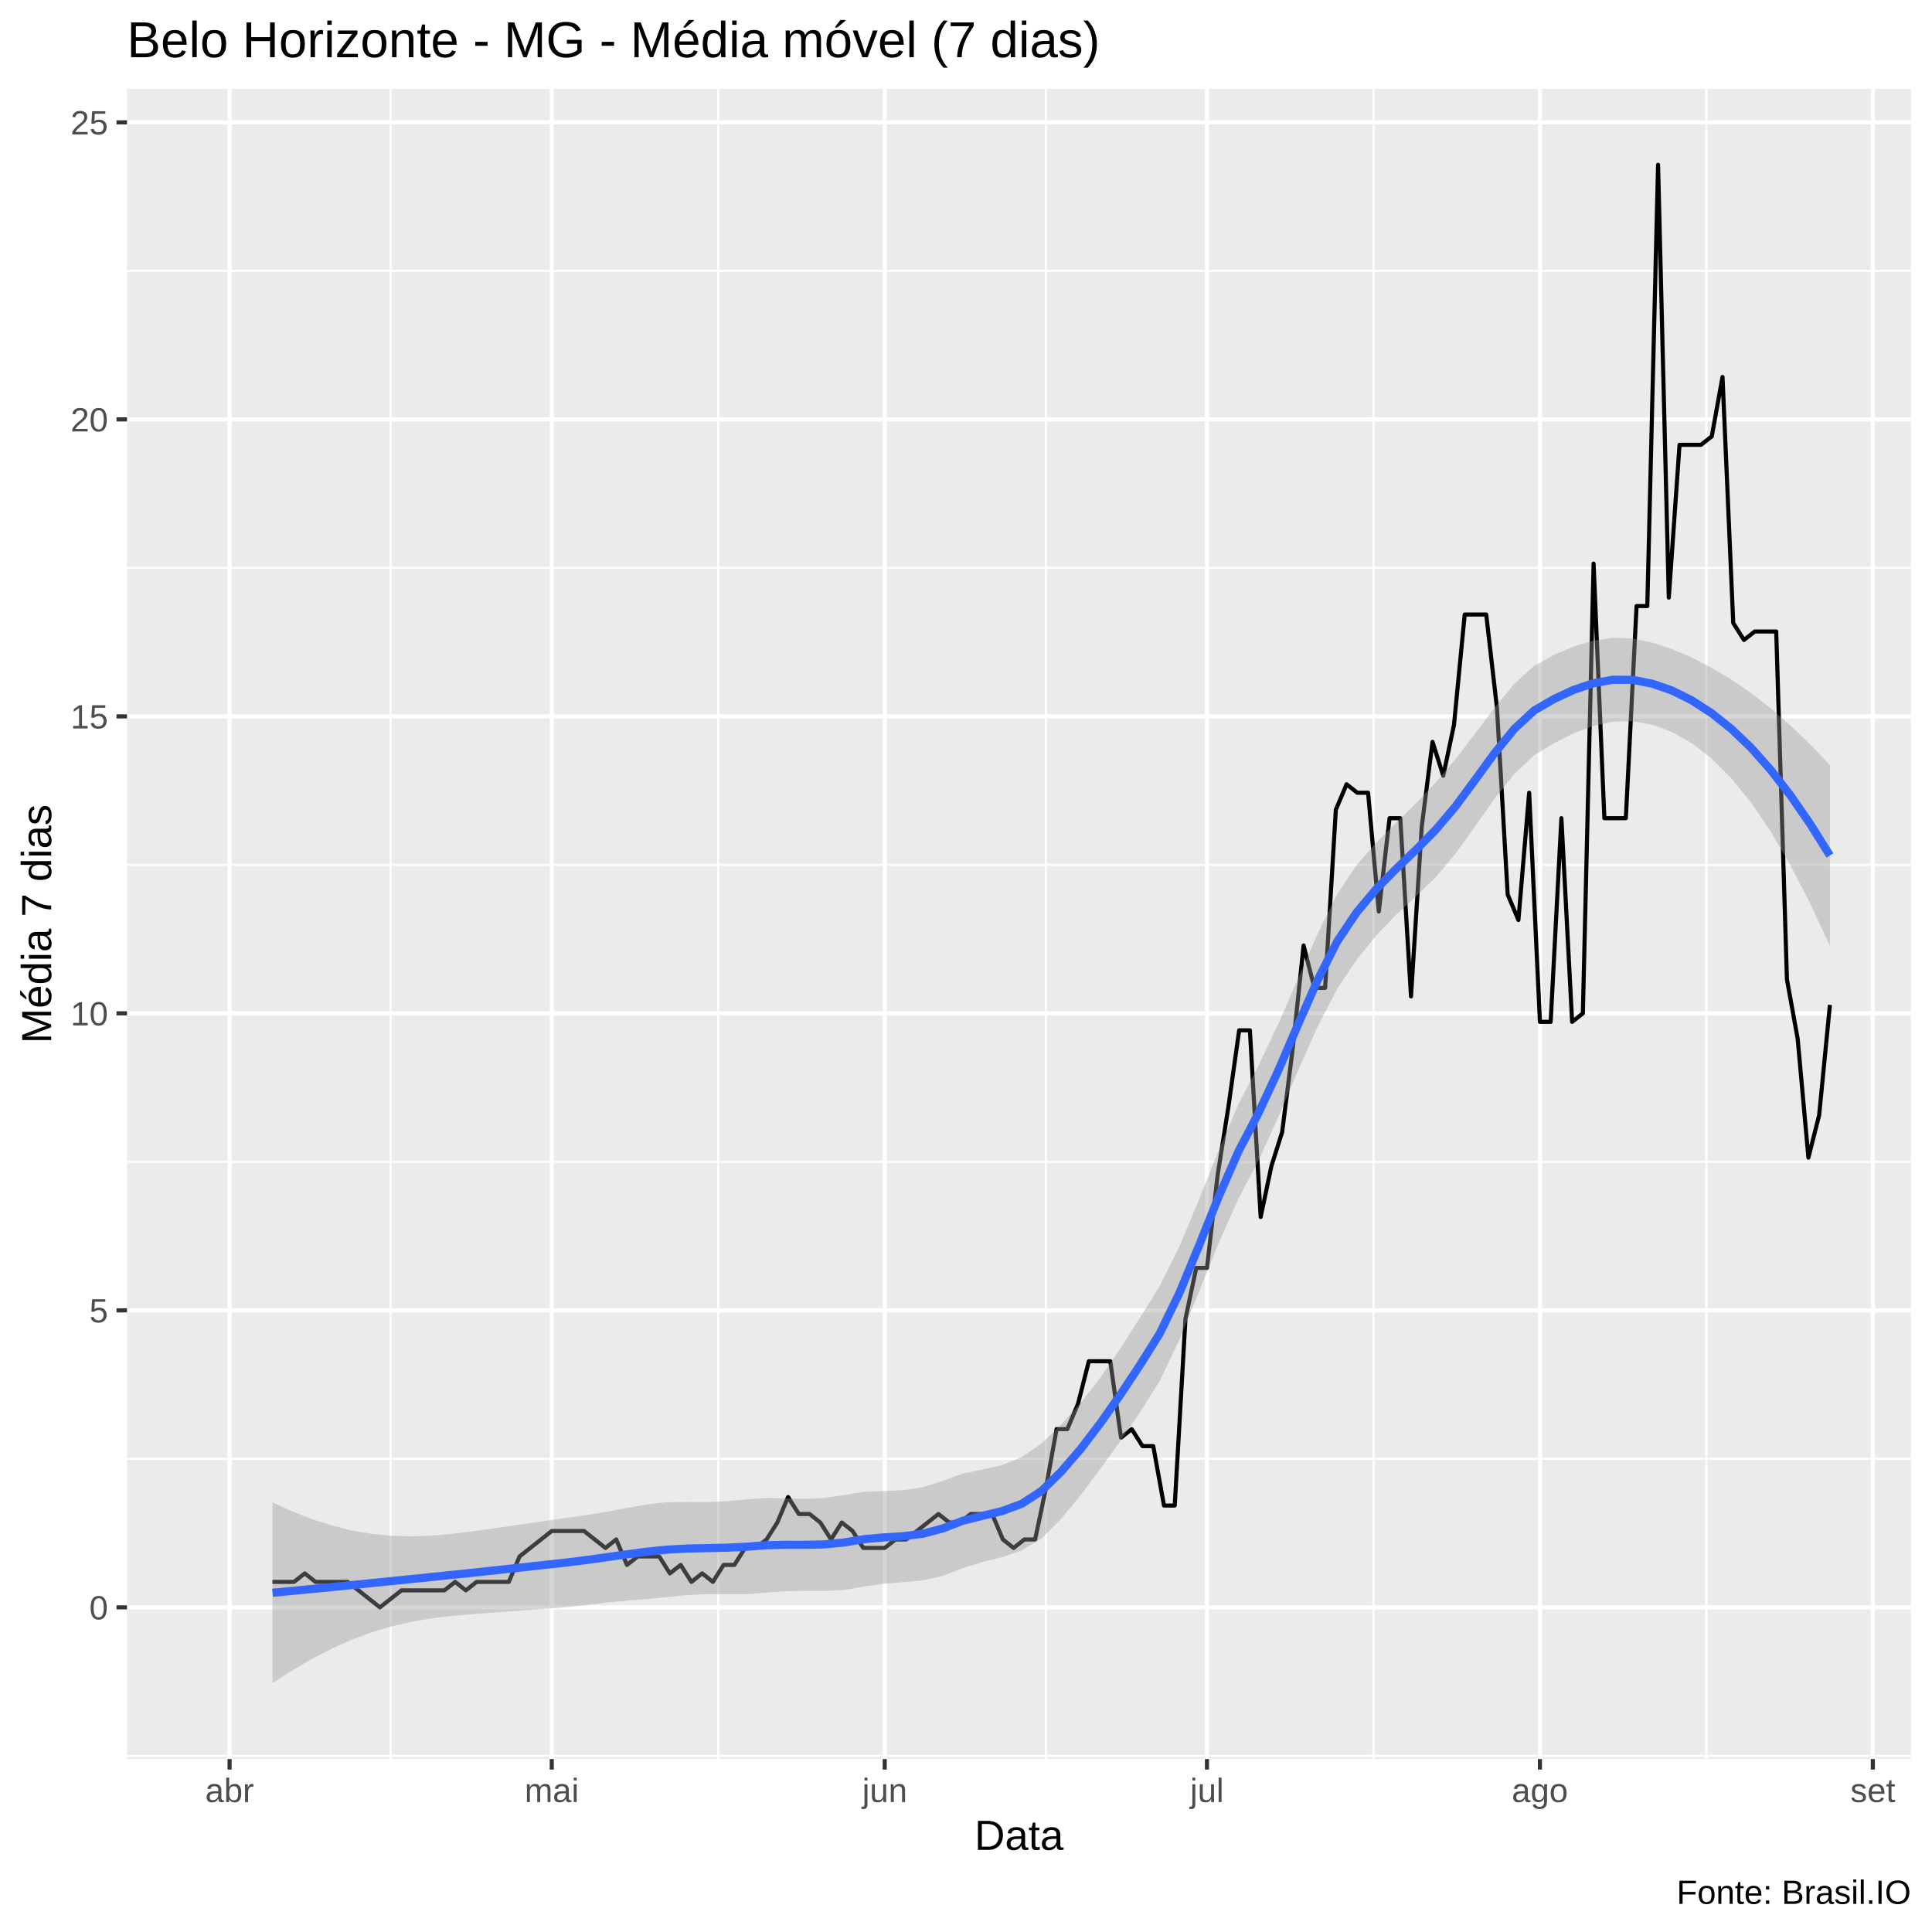
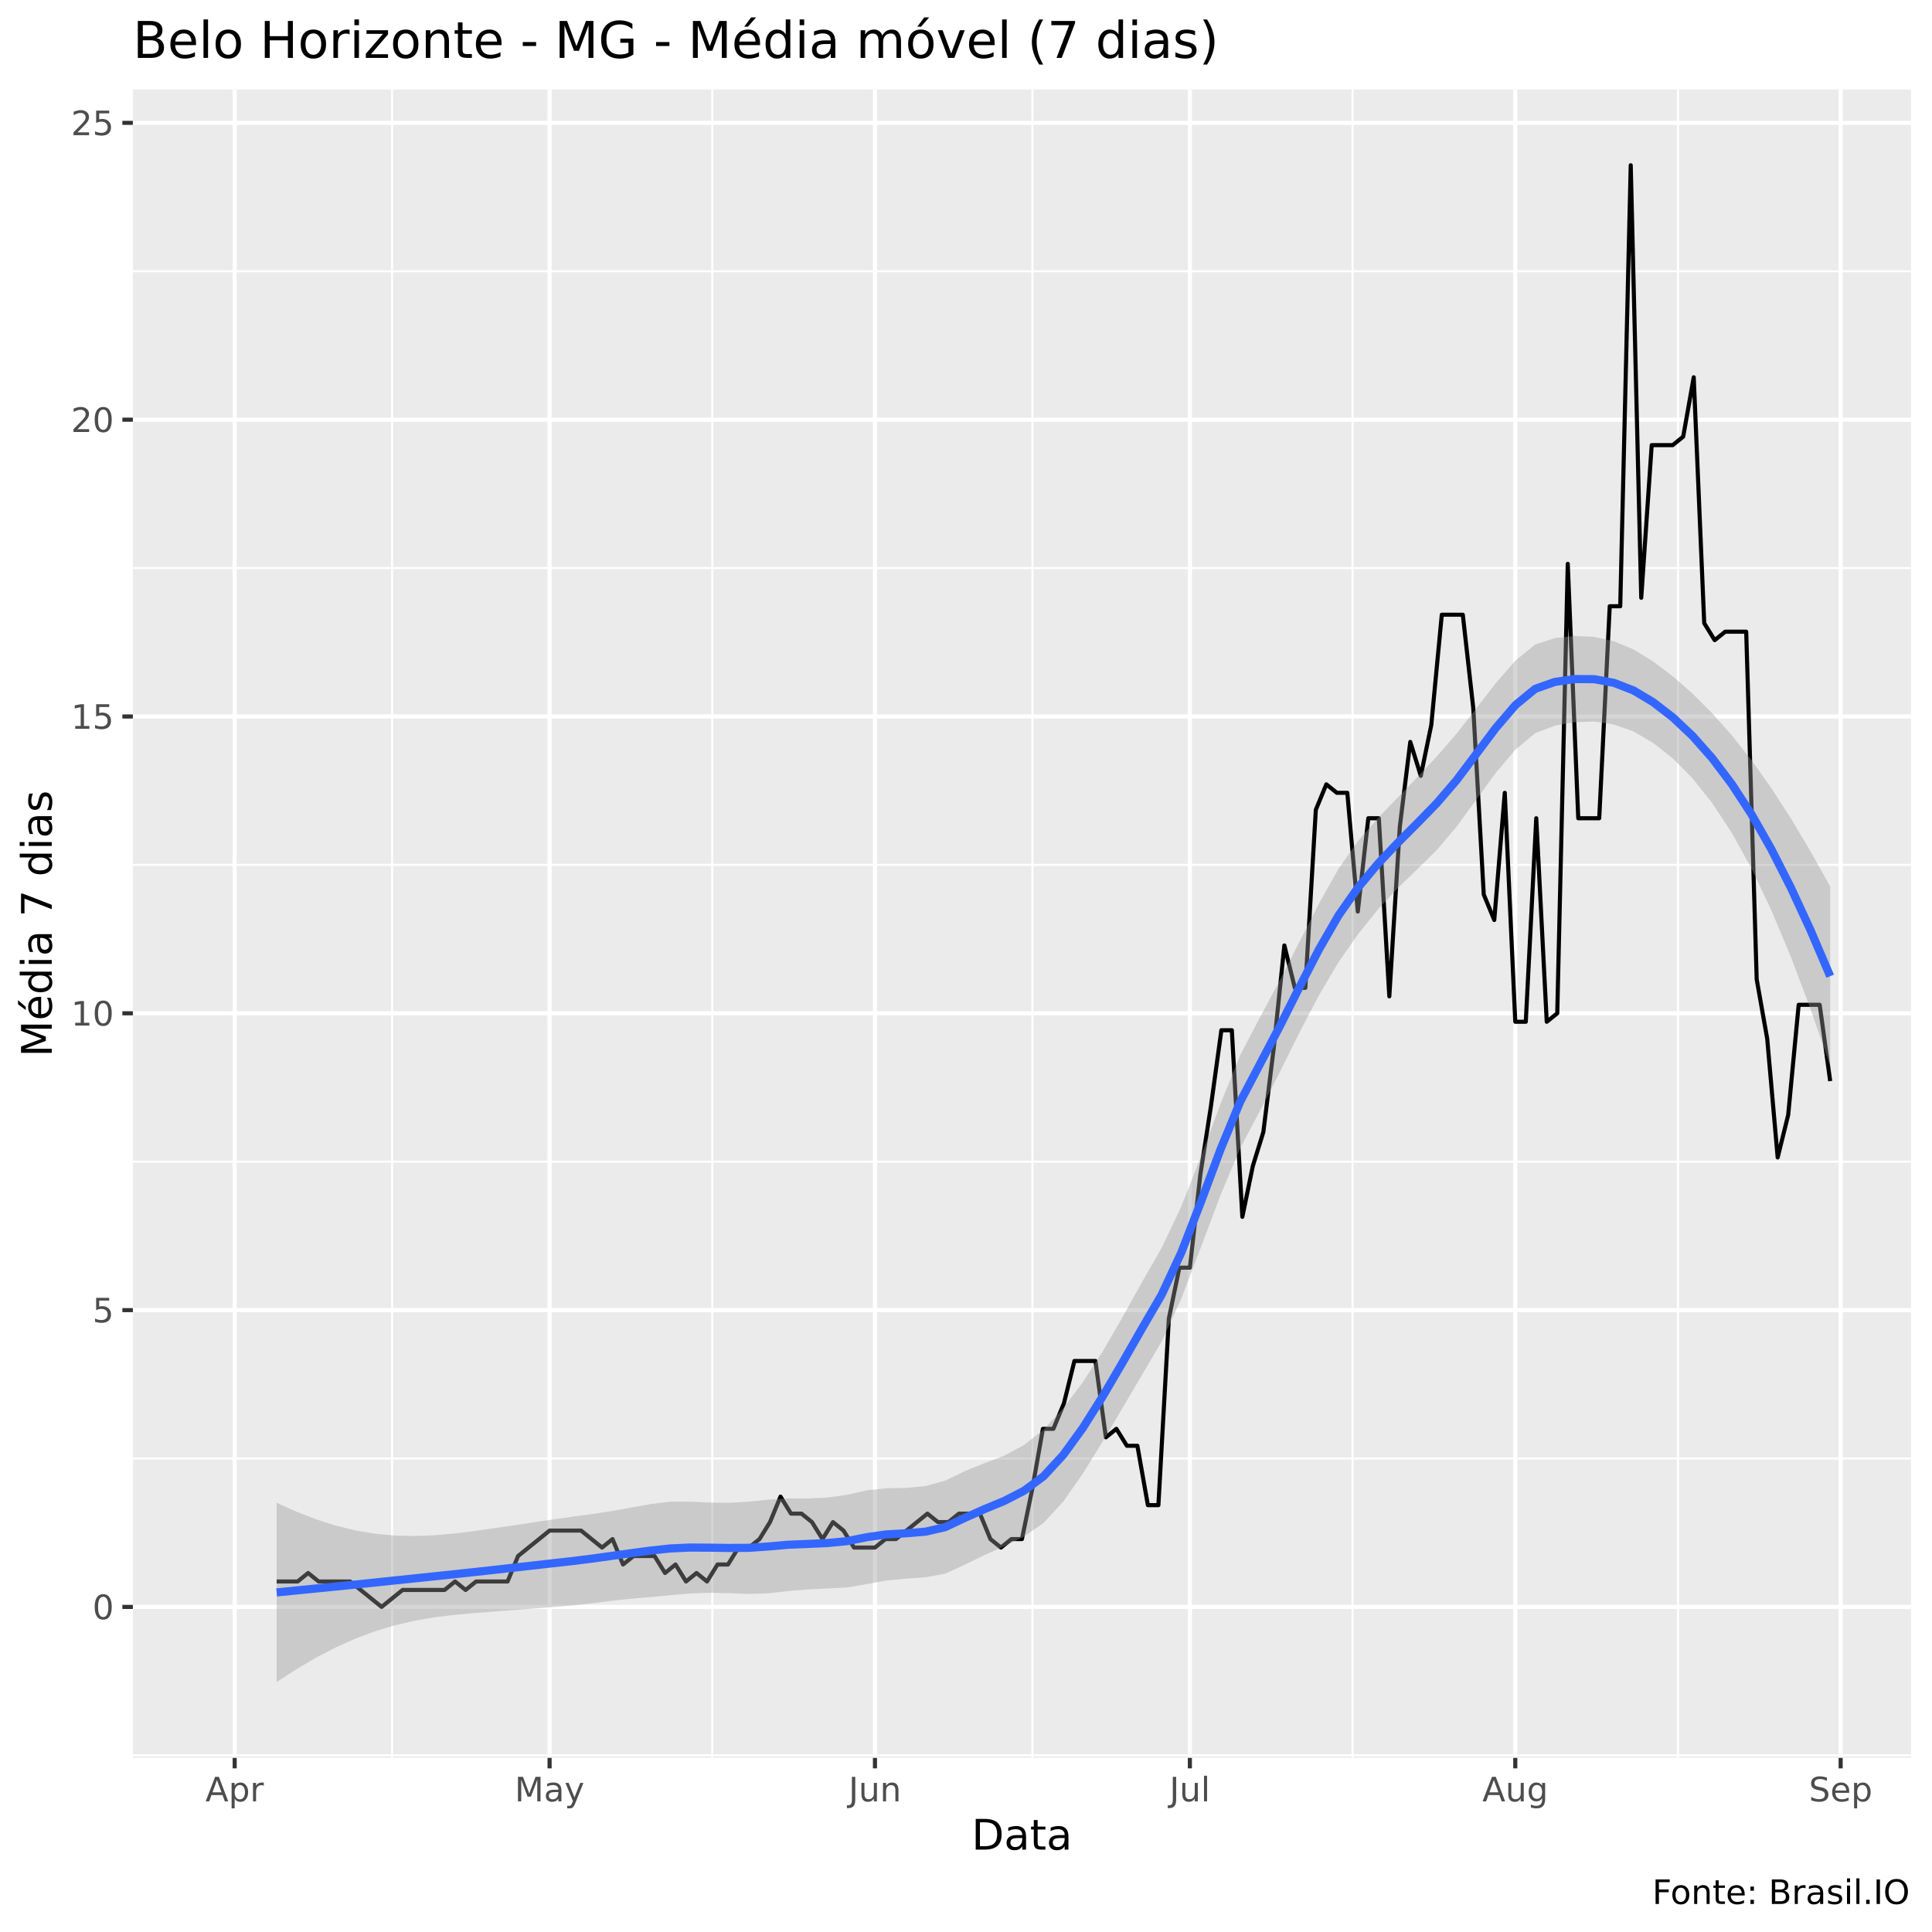
<svg xmlns="http://www.w3.org/2000/svg" viewBox="0 0 504.00 504.00">
  <defs>
    <style type="text/css">
    line, polyline, polygon, path, rect, circle {
      fill: none;
      stroke: #000000;
      stroke-linecap: round;
      stroke-linejoin: round;
      stroke-miterlimit: 10.00;
    }
  </style>
  </defs>
  <rect width="100%" height="100%" style="stroke: none; fill: #FFFFFF;" />
-   <rect x="0.00" y="0.00" width="504.00" height="504.00" style="stroke-width: 1.07; stroke: #FFFFFF; fill: #FFFFFF;" />
+   <rect x="0" y="0.00" width="504.00" height="504.00" style="stroke-width: 1.07; stroke: #FFFFFF; fill: #FFFFFF;" />
  <defs>
-     <clipPath id="cpMzMuMTN8NDk4LjUyfDQ1OC44OHwyMy4xOQ==">
-       <rect x="33.13" y="23.19" width="465.39" height="435.69" />
+     <clipPath id="cpMzQuNjZ8NDk4LjUyfDQ1OC41N3wyMy4zMw==">
+       <rect x="34.66" y="23.33" width="463.87" height="435.24" />
    </clipPath>
  </defs>
-   <rect x="33.13" y="23.19" width="465.39" height="435.69" style="stroke-width: 1.07; stroke: none; fill: #EBEBEB;" clip-path="url(#cpMzMuMTN8NDk4LjUyfDQ1OC44OHwyMy4xOQ==)" />
-   <polyline points="33.13,458.05 498.52,458.05 " style="stroke-width: 0.53; stroke: #FFFFFF; stroke-linecap: butt;" clip-path="url(#cpMzMuMTN8NDk4LjUyfDQ1OC44OHwyMy4xOQ==)" />
-   <polyline points="33.13,380.57 498.52,380.57 " style="stroke-width: 0.53; stroke: #FFFFFF; stroke-linecap: butt;" clip-path="url(#cpMzMuMTN8NDk4LjUyfDQ1OC44OHwyMy4xOQ==)" />
-   <polyline points="33.13,303.09 498.52,303.09 " style="stroke-width: 0.53; stroke: #FFFFFF; stroke-linecap: butt;" clip-path="url(#cpMzMuMTN8NDk4LjUyfDQ1OC44OHwyMy4xOQ==)" />
-   <polyline points="33.13,225.62 498.52,225.62 " style="stroke-width: 0.53; stroke: #FFFFFF; stroke-linecap: butt;" clip-path="url(#cpMzMuMTN8NDk4LjUyfDQ1OC44OHwyMy4xOQ==)" />
-   <polyline points="33.13,148.14 498.52,148.14 " style="stroke-width: 0.53; stroke: #FFFFFF; stroke-linecap: butt;" clip-path="url(#cpMzMuMTN8NDk4LjUyfDQ1OC44OHwyMy4xOQ==)" />
-   <polyline points="33.13,70.66 498.52,70.66 " style="stroke-width: 0.53; stroke: #FFFFFF; stroke-linecap: butt;" clip-path="url(#cpMzMuMTN8NDk4LjUyfDQ1OC44OHwyMy4xOQ==)" />
-   <polyline points="101.91,458.88 101.91,23.19 " style="stroke-width: 0.53; stroke: #FFFFFF; stroke-linecap: butt;" clip-path="url(#cpMzMuMTN8NDk4LjUyfDQ1OC44OHwyMy4xOQ==)" />
-   <polyline points="187.37,458.88 187.37,23.19 " style="stroke-width: 0.53; stroke: #FFFFFF; stroke-linecap: butt;" clip-path="url(#cpMzMuMTN8NDk4LjUyfDQ1OC44OHwyMy4xOQ==)" />
-   <polyline points="272.83,458.88 272.83,23.19 " style="stroke-width: 0.53; stroke: #FFFFFF; stroke-linecap: butt;" clip-path="url(#cpMzMuMTN8NDk4LjUyfDQ1OC44OHwyMy4xOQ==)" />
-   <polyline points="358.29,458.88 358.29,23.19 " style="stroke-width: 0.53; stroke: #FFFFFF; stroke-linecap: butt;" clip-path="url(#cpMzMuMTN8NDk4LjUyfDQ1OC44OHwyMy4xOQ==)" />
-   <polyline points="445.14,458.88 445.14,23.19 " style="stroke-width: 0.53; stroke: #FFFFFF; stroke-linecap: butt;" clip-path="url(#cpMzMuMTN8NDk4LjUyfDQ1OC44OHwyMy4xOQ==)" />
-   <polyline points="33.13,419.31 498.52,419.31 " style="stroke-width: 1.07; stroke: #FFFFFF; stroke-linecap: butt;" clip-path="url(#cpMzMuMTN8NDk4LjUyfDQ1OC44OHwyMy4xOQ==)" />
-   <polyline points="33.13,341.83 498.52,341.83 " style="stroke-width: 1.07; stroke: #FFFFFF; stroke-linecap: butt;" clip-path="url(#cpMzMuMTN8NDk4LjUyfDQ1OC44OHwyMy4xOQ==)" />
-   <polyline points="33.13,264.35 498.52,264.35 " style="stroke-width: 1.07; stroke: #FFFFFF; stroke-linecap: butt;" clip-path="url(#cpMzMuMTN8NDk4LjUyfDQ1OC44OHwyMy4xOQ==)" />
-   <polyline points="33.13,186.88 498.52,186.88 " style="stroke-width: 1.07; stroke: #FFFFFF; stroke-linecap: butt;" clip-path="url(#cpMzMuMTN8NDk4LjUyfDQ1OC44OHwyMy4xOQ==)" />
-   <polyline points="33.13,109.40 498.52,109.40 " style="stroke-width: 1.07; stroke: #FFFFFF; stroke-linecap: butt;" clip-path="url(#cpMzMuMTN8NDk4LjUyfDQ1OC44OHwyMy4xOQ==)" />
-   <polyline points="33.13,31.92 498.52,31.92 " style="stroke-width: 1.07; stroke: #FFFFFF; stroke-linecap: butt;" clip-path="url(#cpMzMuMTN8NDk4LjUyfDQ1OC44OHwyMy4xOQ==)" />
-   <polyline points="59.89,458.88 59.89,23.19 " style="stroke-width: 1.07; stroke: #FFFFFF; stroke-linecap: butt;" clip-path="url(#cpMzMuMTN8NDk4LjUyfDQ1OC44OHwyMy4xOQ==)" />
-   <polyline points="143.94,458.88 143.94,23.19 " style="stroke-width: 1.07; stroke: #FFFFFF; stroke-linecap: butt;" clip-path="url(#cpMzMuMTN8NDk4LjUyfDQ1OC44OHwyMy4xOQ==)" />
-   <polyline points="230.80,458.88 230.80,23.19 " style="stroke-width: 1.07; stroke: #FFFFFF; stroke-linecap: butt;" clip-path="url(#cpMzMuMTN8NDk4LjUyfDQ1OC44OHwyMy4xOQ==)" />
-   <polyline points="314.86,458.88 314.86,23.19 " style="stroke-width: 1.07; stroke: #FFFFFF; stroke-linecap: butt;" clip-path="url(#cpMzMuMTN8NDk4LjUyfDQ1OC44OHwyMy4xOQ==)" />
-   <polyline points="401.72,458.88 401.72,23.19 " style="stroke-width: 1.07; stroke: #FFFFFF; stroke-linecap: butt;" clip-path="url(#cpMzMuMTN8NDk4LjUyfDQ1OC44OHwyMy4xOQ==)" />
-   <polyline points="488.57,458.88 488.57,23.19 " style="stroke-width: 1.07; stroke: #FFFFFF; stroke-linecap: butt;" clip-path="url(#cpMzMuMTN8NDk4LjUyfDQ1OC44OHwyMy4xOQ==)" />
-   <polyline points="71.09,412.67 73.90,412.67 76.70,412.67 79.50,410.45 82.30,412.67 85.10,412.67 87.90,412.67 90.71,412.67 93.51,414.88 96.31,417.10 99.11,419.31 101.91,417.10 104.72,414.88 107.52,414.88 110.32,414.88 113.12,414.88 115.92,414.88 118.73,412.67 121.53,414.88 124.33,412.67 127.13,412.67 129.93,412.67 132.73,412.67 135.54,406.03 138.34,403.81 141.14,401.60 143.94,399.39 146.74,399.39 149.55,399.39 152.35,399.39 155.15,401.60 157.95,403.81 160.75,401.60 163.56,408.24 166.36,406.03 169.16,406.03 171.96,406.03 174.76,410.45 177.56,408.24 180.37,412.67 183.17,410.45 185.97,412.67 188.77,408.24 191.57,408.24 194.38,403.81 197.18,403.81 199.98,401.60 202.78,397.17 205.58,390.53 208.39,394.96 211.19,394.96 213.99,397.17 216.79,401.60 219.59,397.17 222.40,399.39 225.20,403.81 228.00,403.81 230.80,403.81 233.60,401.60 236.40,401.60 239.21,399.39 242.01,397.17 244.81,394.96 247.61,397.17 250.41,397.17 253.22,394.96 256.02,394.96 258.82,394.96 261.62,401.60 264.42,403.81 267.23,401.60 270.03,401.60 272.83,388.32 275.63,372.82 278.43,372.82 281.23,366.18 284.04,355.11 286.84,355.11 289.64,355.11 292.44,375.04 295.24,372.82 298.05,377.25 300.85,377.25 303.65,392.75 306.45,392.75 309.25,344.05 312.06,330.76 314.86,330.76 317.66,306.41 320.46,288.70 323.26,268.78 326.06,268.78 328.87,317.48 331.67,304.20 334.47,295.35 337.27,273.21 340.07,246.65 342.88,257.71 345.68,257.71 348.48,211.23 351.28,204.59 354.08,206.80 356.89,206.80 359.69,237.79 362.49,213.44 365.29,213.44 368.09,259.93 370.89,215.65 373.70,193.52 376.50,202.37 379.30,189.09 382.10,160.31 384.90,160.31 387.71,160.31 390.51,184.66 393.31,233.36 396.11,240.00 398.91,206.80 401.72,266.57 404.52,266.57 407.32,213.44 410.12,266.57 412.92,264.35 415.72,147.03 418.53,213.44 421.33,213.44 424.13,213.44 426.93,158.10 429.73,158.10 432.54,42.99 435.34,155.89 438.14,116.04 440.94,116.04 443.74,116.04 446.55,113.83 449.35,98.33 452.15,162.53 454.95,166.95 457.75,164.74 460.56,164.74 463.36,164.74 466.16,255.50 468.96,271.00 471.76,301.99 474.56,290.92 477.37,262.14 " style="stroke-width: 1.07; stroke-linecap: butt;" clip-path="url(#cpMzMuMTN8NDk4LjUyfDQ1OC44OHwyMy4xOQ==)" />
-   <polygon points="71.09,391.93 76.24,394.26 81.38,396.28 86.52,397.94 91.66,399.23 96.81,400.12 101.95,400.63 107.09,400.78 112.23,400.61 117.38,400.19 122.52,399.57 127.66,398.87 132.81,398.13 137.95,397.37 143.09,396.62 148.23,395.90 153.38,395.17 158.52,394.33 163.66,393.37 168.80,392.45 173.95,391.88 179.09,391.83 184.23,391.87 189.38,391.64 194.52,391.17 199.66,390.76 204.80,390.87 209.95,391.01 215.09,390.75 220.23,390.02 225.37,389.18 230.52,388.97 235.66,388.74 240.80,387.94 245.95,386.33 251.09,384.42 256.23,383.37 261.37,382.21 266.52,380.11 271.66,376.57 276.80,371.64 281.94,365.93 287.09,359.31 292.23,351.83 297.37,343.80 302.51,335.53 307.66,325.18 312.80,312.93 317.94,300.02 323.09,288.00 328.23,278.13 333.37,267.35 338.51,255.53 343.66,243.71 348.80,233.29 353.94,225.60 359.08,219.75 364.23,214.64 369.37,209.56 374.51,204.12 379.66,198.07 384.80,191.37 389.94,184.56 395.08,178.36 400.23,173.68 405.37,170.86 410.51,168.66 415.65,167.11 420.80,166.37 425.94,166.57 431.08,167.66 436.22,169.35 441.37,171.55 446.51,174.21 451.65,177.28 456.80,180.79 461.94,184.79 467.08,189.27 472.22,194.20 477.37,199.60 477.37,246.74 472.22,235.70 467.08,225.75 461.94,216.94 456.80,209.35 451.65,203.02 446.51,197.90 441.37,193.89 436.22,190.97 431.08,189.07 425.94,188.14 420.80,188.26 415.65,189.37 410.51,191.29 405.37,193.87 400.23,197.01 395.08,201.84 389.94,208.27 384.80,215.55 379.66,222.76 374.51,228.87 369.37,233.85 364.23,238.63 359.08,243.97 353.94,250.31 348.80,258.01 343.66,267.95 338.51,279.51 333.37,291.62 328.23,302.88 323.09,312.69 317.94,324.21 312.80,336.92 307.66,349.49 302.51,360.31 297.37,368.45 292.23,375.94 287.09,383.12 281.94,389.99 276.80,396.24 271.66,401.37 266.52,404.48 261.37,406.21 256.23,407.52 251.09,409.07 245.95,411.10 240.80,412.26 235.66,412.73 230.52,413.17 225.37,413.87 220.23,414.77 215.09,415.02 209.95,414.99 204.80,415.11 199.66,415.48 194.52,415.88 189.38,415.87 184.23,415.85 179.09,416.12 173.95,416.63 168.80,417.14 163.66,417.55 158.52,418.04 153.38,418.65 148.23,419.23 143.09,419.63 137.95,420.01 132.81,420.38 127.66,420.76 122.52,421.14 117.38,421.59 112.23,422.23 107.09,423.12 101.95,424.32 96.81,425.87 91.66,427.79 86.52,430.09 81.38,432.76 76.24,435.76 71.09,439.07 " style="stroke-width: 0.00; stroke: none; fill: #999999; fill-opacity: 0.40;" clip-path="url(#cpMzMuMTN8NDk4LjUyfDQ1OC44OHwyMy4xOQ==)" />
-   <polyline points="71.09,391.93 76.24,394.26 81.38,396.28 86.52,397.94 91.66,399.23 96.81,400.12 101.95,400.63 107.09,400.78 112.23,400.61 117.38,400.19 122.52,399.57 127.66,398.87 132.81,398.13 137.95,397.37 143.09,396.62 148.23,395.90 153.38,395.17 158.52,394.33 163.66,393.37 168.80,392.45 173.95,391.88 179.09,391.83 184.23,391.87 189.38,391.64 194.52,391.17 199.66,390.76 204.80,390.87 209.95,391.01 215.09,390.75 220.23,390.02 225.37,389.18 230.52,388.97 235.66,388.74 240.80,387.94 245.95,386.33 251.09,384.42 256.23,383.37 261.37,382.21 266.52,380.11 271.66,376.57 276.80,371.64 281.94,365.93 287.09,359.31 292.23,351.83 297.37,343.80 302.51,335.53 307.66,325.18 312.80,312.93 317.94,300.02 323.09,288.00 328.23,278.13 333.37,267.35 338.51,255.53 343.66,243.71 348.80,233.29 353.94,225.60 359.08,219.75 364.23,214.64 369.37,209.56 374.51,204.12 379.66,198.07 384.80,191.37 389.94,184.56 395.08,178.36 400.23,173.68 405.37,170.86 410.51,168.66 415.65,167.11 420.80,166.37 425.94,166.57 431.08,167.66 436.22,169.35 441.37,171.55 446.51,174.21 451.65,177.28 456.80,180.79 461.94,184.79 467.08,189.27 472.22,194.20 477.37,199.60 " style="stroke-width: 2.13; stroke: none;" clip-path="url(#cpMzMuMTN8NDk4LjUyfDQ1OC44OHwyMy4xOQ==)" />
-   <polyline points="477.37,246.74 472.22,235.70 467.08,225.75 461.94,216.94 456.80,209.35 451.65,203.02 446.51,197.90 441.37,193.89 436.22,190.97 431.08,189.07 425.94,188.14 420.80,188.26 415.65,189.37 410.51,191.29 405.37,193.87 400.23,197.01 395.08,201.84 389.94,208.27 384.80,215.55 379.66,222.76 374.51,228.87 369.37,233.85 364.23,238.63 359.08,243.97 353.94,250.31 348.80,258.01 343.66,267.95 338.51,279.51 333.37,291.62 328.23,302.88 323.09,312.69 317.94,324.21 312.80,336.92 307.66,349.49 302.51,360.31 297.37,368.45 292.23,375.94 287.09,383.12 281.94,389.99 276.80,396.24 271.66,401.37 266.52,404.48 261.37,406.21 256.23,407.52 251.09,409.07 245.95,411.10 240.80,412.26 235.66,412.73 230.52,413.17 225.37,413.87 220.23,414.77 215.09,415.02 209.95,414.99 204.80,415.11 199.66,415.48 194.52,415.88 189.38,415.87 184.23,415.85 179.09,416.12 173.95,416.63 168.80,417.14 163.66,417.55 158.52,418.04 153.38,418.65 148.23,419.23 143.09,419.63 137.95,420.01 132.81,420.38 127.66,420.76 122.52,421.14 117.38,421.59 112.23,422.23 107.09,423.12 101.95,424.32 96.81,425.87 91.66,427.79 86.52,430.09 81.38,432.76 76.24,435.76 71.09,439.07 " style="stroke-width: 2.13; stroke: none;" clip-path="url(#cpMzMuMTN8NDk4LjUyfDQ1OC44OHwyMy4xOQ==)" />
-   <polyline points="71.09,415.50 76.24,415.01 81.38,414.52 86.52,414.02 91.66,413.51 96.81,412.99 101.95,412.47 107.09,411.95 112.23,411.42 117.38,410.89 122.52,410.36 127.66,409.81 132.81,409.25 137.95,408.69 143.09,408.13 148.23,407.56 153.38,406.91 158.52,406.19 163.66,405.46 168.80,404.79 173.95,404.26 179.09,403.98 184.23,403.86 189.38,403.75 194.52,403.52 199.66,403.12 204.80,402.99 209.95,403.00 215.09,402.88 220.23,402.39 225.37,401.52 230.52,401.07 235.66,400.74 240.80,400.10 245.95,398.72 251.09,396.75 256.23,395.44 261.37,394.21 266.52,392.30 271.66,388.97 276.80,383.94 281.94,377.96 287.09,371.22 292.23,363.89 297.37,356.13 302.51,347.92 307.66,337.33 312.80,324.92 317.94,312.11 323.09,300.34 328.23,290.51 333.37,279.49 338.51,267.52 343.66,255.83 348.80,245.65 353.94,237.96 359.08,231.86 364.23,226.64 369.37,221.70 374.51,216.49 379.66,210.42 384.80,203.46 389.94,196.42 395.08,190.10 400.23,185.34 405.37,182.36 410.51,179.97 415.65,178.24 420.80,177.32 425.94,177.35 431.08,178.37 436.22,180.16 441.37,182.72 446.51,186.05 451.65,190.15 456.80,195.07 461.94,200.87 467.08,207.51 472.22,214.95 477.37,223.17 " style="stroke-width: 2.13; stroke: #3366FF; stroke-linecap: butt;" clip-path="url(#cpMzMuMTN8NDk4LjUyfDQ1OC44OHwyMy4xOQ==)" />
+   <rect x="34.66" y="23.33" width="463.87" height="435.24" style="stroke-width: 1.07; stroke: none; fill: #EBEBEB;" clip-path="url(#cpMzQuNjZ8NDk4LjUyfDQ1OC41N3wyMy4zMw==)" />
+   <polyline points="34.66,457.91 498.52,457.91 " style="stroke-width: 0.53; stroke: #FFFFFF; stroke-linecap: butt;" clip-path="url(#cpMzQuNjZ8NDk4LjUyfDQ1OC41N3wyMy4zMw==)" />
+   <polyline points="34.66,380.48 498.52,380.48 " style="stroke-width: 0.53; stroke: #FFFFFF; stroke-linecap: butt;" clip-path="url(#cpMzQuNjZ8NDk4LjUyfDQ1OC41N3wyMy4zMw==)" />
+   <polyline points="34.66,303.05 498.52,303.05 " style="stroke-width: 0.53; stroke: #FFFFFF; stroke-linecap: butt;" clip-path="url(#cpMzQuNjZ8NDk4LjUyfDQ1OC41N3wyMy4zMw==)" />
+   <polyline points="34.66,225.62 498.52,225.62 " style="stroke-width: 0.53; stroke: #FFFFFF; stroke-linecap: butt;" clip-path="url(#cpMzQuNjZ8NDk4LjUyfDQ1OC41N3wyMy4zMw==)" />
+   <polyline points="34.66,148.19 498.52,148.19 " style="stroke-width: 0.53; stroke: #FFFFFF; stroke-linecap: butt;" clip-path="url(#cpMzQuNjZ8NDk4LjUyfDQ1OC41N3wyMy4zMw==)" />
+   <polyline points="34.66,70.76 498.52,70.76 " style="stroke-width: 0.53; stroke: #FFFFFF; stroke-linecap: butt;" clip-path="url(#cpMzQuNjZ8NDk4LjUyfDQ1OC41N3wyMy4zMw==)" />
+   <polyline points="102.29,458.57 102.29,23.33 " style="stroke-width: 0.53; stroke: #FFFFFF; stroke-linecap: butt;" clip-path="url(#cpMzQuNjZ8NDk4LjUyfDQ1OC41N3wyMy4zMw==)" />
+   <polyline points="185.81,458.57 185.81,23.33 " style="stroke-width: 0.53; stroke: #FFFFFF; stroke-linecap: butt;" clip-path="url(#cpMzQuNjZ8NDk4LjUyfDQ1OC41N3wyMy4zMw==)" />
+   <polyline points="269.33,458.57 269.33,23.33 " style="stroke-width: 0.53; stroke: #FFFFFF; stroke-linecap: butt;" clip-path="url(#cpMzQuNjZ8NDk4LjUyfDQ1OC41N3wyMy4zMw==)" />
+   <polyline points="352.84,458.57 352.84,23.33 " style="stroke-width: 0.53; stroke: #FFFFFF; stroke-linecap: butt;" clip-path="url(#cpMzQuNjZ8NDk4LjUyfDQ1OC41N3wyMy4zMw==)" />
+   <polyline points="437.73,458.57 437.73,23.33 " style="stroke-width: 0.53; stroke: #FFFFFF; stroke-linecap: butt;" clip-path="url(#cpMzQuNjZ8NDk4LjUyfDQ1OC41N3wyMy4zMw==)" />
+   <polyline points="34.66,419.19 498.52,419.19 " style="stroke-width: 1.07; stroke: #FFFFFF; stroke-linecap: butt;" clip-path="url(#cpMzQuNjZ8NDk4LjUyfDQ1OC41N3wyMy4zMw==)" />
+   <polyline points="34.66,341.77 498.52,341.77 " style="stroke-width: 1.07; stroke: #FFFFFF; stroke-linecap: butt;" clip-path="url(#cpMzQuNjZ8NDk4LjUyfDQ1OC41N3wyMy4zMw==)" />
+   <polyline points="34.66,264.34 498.52,264.34 " style="stroke-width: 1.07; stroke: #FFFFFF; stroke-linecap: butt;" clip-path="url(#cpMzQuNjZ8NDk4LjUyfDQ1OC41N3wyMy4zMw==)" />
+   <polyline points="34.66,186.91 498.52,186.91 " style="stroke-width: 1.07; stroke: #FFFFFF; stroke-linecap: butt;" clip-path="url(#cpMzQuNjZ8NDk4LjUyfDQ1OC41N3wyMy4zMw==)" />
+   <polyline points="34.66,109.48 498.52,109.48 " style="stroke-width: 1.07; stroke: #FFFFFF; stroke-linecap: butt;" clip-path="url(#cpMzQuNjZ8NDk4LjUyfDQ1OC41N3wyMy4zMw==)" />
+   <polyline points="34.66,32.05 498.52,32.05 " style="stroke-width: 1.07; stroke: #FFFFFF; stroke-linecap: butt;" clip-path="url(#cpMzQuNjZ8NDk4LjUyfDQ1OC41N3wyMy4zMw==)" />
+   <polyline points="61.22,458.57 61.22,23.33 " style="stroke-width: 1.07; stroke: #FFFFFF; stroke-linecap: butt;" clip-path="url(#cpMzQuNjZ8NDk4LjUyfDQ1OC41N3wyMy4zMw==)" />
+   <polyline points="143.37,458.57 143.37,23.33 " style="stroke-width: 1.07; stroke: #FFFFFF; stroke-linecap: butt;" clip-path="url(#cpMzQuNjZ8NDk4LjUyfDQ1OC41N3wyMy4zMw==)" />
+   <polyline points="228.25,458.57 228.25,23.33 " style="stroke-width: 1.07; stroke: #FFFFFF; stroke-linecap: butt;" clip-path="url(#cpMzQuNjZ8NDk4LjUyfDQ1OC41N3wyMy4zMw==)" />
+   <polyline points="310.40,458.57 310.40,23.33 " style="stroke-width: 1.07; stroke: #FFFFFF; stroke-linecap: butt;" clip-path="url(#cpMzQuNjZ8NDk4LjUyfDQ1OC41N3wyMy4zMw==)" />
+   <polyline points="395.29,458.57 395.29,23.33 " style="stroke-width: 1.07; stroke: #FFFFFF; stroke-linecap: butt;" clip-path="url(#cpMzQuNjZ8NDk4LjUyfDQ1OC41N3wyMy4zMw==)" />
+   <polyline points="480.17,458.57 480.17,23.33 " style="stroke-width: 1.07; stroke: #FFFFFF; stroke-linecap: butt;" clip-path="url(#cpMzQuNjZ8NDk4LjUyfDQ1OC41N3wyMy4zMw==)" />
+   <polyline points="72.17,412.56 74.91,412.56 77.65,412.56 80.38,410.35 83.12,412.56 85.86,412.56 88.60,412.56 91.34,412.56 94.08,414.77 96.81,416.98 99.55,419.19 102.29,416.98 105.03,414.77 107.77,414.77 110.51,414.77 113.24,414.77 115.98,414.77 118.72,412.56 121.46,414.77 124.20,412.56 126.94,412.56 129.67,412.56 132.41,412.56 135.15,405.92 137.89,403.71 140.63,401.50 143.37,399.28 146.10,399.28 148.84,399.28 151.58,399.28 154.32,401.50 157.06,403.71 159.79,401.50 162.53,408.13 165.27,405.92 168.01,405.92 170.75,405.92 173.49,410.35 176.22,408.13 178.96,412.56 181.70,410.35 184.44,412.56 187.18,408.13 189.92,408.13 192.65,403.71 195.39,403.71 198.13,401.50 200.87,397.07 203.61,390.43 206.35,394.86 209.08,394.86 211.82,397.07 214.56,401.50 217.30,397.07 220.04,399.28 222.78,403.71 225.51,403.71 228.25,403.71 230.99,401.50 233.73,401.50 236.47,399.28 239.21,397.07 241.94,394.86 244.68,397.07 247.42,397.07 250.16,394.86 252.90,394.86 255.63,394.86 258.37,401.50 261.11,403.71 263.85,401.50 266.59,401.50 269.33,388.22 272.06,372.74 274.80,372.74 277.54,366.10 280.28,355.04 283.02,355.04 285.76,355.04 288.49,374.95 291.23,372.74 293.97,377.16 296.71,377.16 299.45,392.65 302.19,392.65 304.92,343.98 307.66,330.70 310.40,330.70 313.14,306.37 315.88,288.67 318.62,268.76 321.35,268.76 324.09,317.43 326.83,304.16 329.57,295.31 332.31,273.19 335.05,246.64 337.78,257.70 340.52,257.70 343.26,211.24 346.00,204.61 348.74,206.82 351.47,206.82 354.21,237.79 356.95,213.45 359.69,213.45 362.43,259.91 365.17,215.67 367.90,193.54 370.64,202.39 373.38,189.12 376.12,160.36 378.86,160.36 381.60,160.36 384.33,184.70 387.07,233.36 389.81,240.00 392.55,206.82 395.29,266.55 398.03,266.55 400.76,213.45 403.50,266.55 406.24,264.34 408.98,147.09 411.72,213.45 414.46,213.45 417.19,213.45 419.93,158.15 422.67,158.15 425.41,43.11 428.15,155.94 430.88,116.12 433.62,116.12 436.36,116.12 439.10,113.90 441.84,98.42 444.58,162.57 447.31,167.00 450.05,164.79 452.79,164.79 455.53,164.79 458.27,255.49 461.01,270.97 463.74,301.94 466.48,290.88 469.22,262.12 471.96,262.12 474.70,262.12 477.44,282.03 " style="stroke-width: 1.07; stroke-linecap: butt;" clip-path="url(#cpMzQuNjZ8NDk4LjUyfDQ1OC41N3wyMy4zMw==)" />
+   <polygon points="72.17,392.03 77.30,394.34 82.43,396.33 87.56,397.98 92.69,399.24 97.82,400.10 102.95,400.58 108.08,400.70 113.21,400.51 118.34,400.06 123.47,399.43 128.60,398.70 133.73,397.95 138.86,397.18 143.99,396.42 149.12,395.69 154.25,394.99 159.38,394.22 164.51,393.31 169.64,392.38 174.77,391.74 179.90,391.73 185.03,391.97 190.16,392.03 195.29,391.75 200.42,391.21 205.55,390.90 210.68,390.90 215.81,390.67 220.94,389.95 226.07,388.80 231.20,388.24 236.33,388.15 241.46,387.67 246.59,386.25 251.72,383.76 256.85,381.69 261.98,379.72 267.11,376.98 272.24,372.94 277.37,367.37 282.50,360.55 287.63,352.59 292.76,343.74 297.89,334.51 303.02,325.58 308.15,314.77 313.28,301.71 318.41,287.91 323.54,275.24 328.67,265.43 333.80,255.87 338.93,245.80 344.06,235.76 349.19,226.62 354.32,219.32 359.45,213.41 364.58,208.08 369.71,202.78 374.84,197.31 379.97,191.40 385.10,184.81 390.23,178.18 395.36,172.30 400.49,168.13 405.62,166.46 410.75,165.91 415.88,166.14 421.01,167.27 426.14,169.42 431.27,172.58 436.40,176.44 441.53,180.94 446.66,186.07 451.79,191.84 456.92,198.32 462.05,205.56 467.18,213.49 472.31,222.08 477.44,231.28 477.44,278.04 472.31,263.21 467.18,249.61 462.05,237.36 456.92,226.56 451.79,217.30 446.66,209.50 441.53,203.05 436.40,197.85 431.27,193.81 426.14,190.82 421.01,188.99 415.88,188.22 410.75,188.38 405.62,189.31 400.49,191.27 395.36,195.53 390.23,201.58 385.10,208.62 379.97,215.68 374.84,221.72 369.71,226.77 364.58,231.74 359.45,237.26 354.32,243.64 349.19,250.98 344.06,259.66 338.93,269.45 333.80,279.81 328.67,289.82 323.54,299.52 318.41,311.73 313.28,325.38 308.15,338.81 303.02,350.00 297.89,358.71 292.76,367.42 287.63,376.09 282.50,384.39 277.37,391.71 272.24,397.28 267.11,400.85 261.98,403.38 256.85,405.66 251.72,408.16 246.59,410.51 241.46,411.46 236.33,411.83 231.20,412.31 226.07,413.24 220.94,414.12 215.81,414.40 210.68,414.63 205.55,415.06 200.42,415.64 195.29,415.81 190.16,415.61 185.03,415.51 179.90,415.70 174.77,416.15 169.64,416.64 164.51,417.06 159.38,417.61 154.25,418.26 149.12,418.83 143.99,419.25 138.86,419.64 133.73,420.03 128.60,420.43 123.47,420.83 118.34,421.29 113.21,421.92 108.08,422.81 102.95,424.00 97.82,425.55 92.69,427.48 87.56,429.78 82.43,432.45 77.30,435.47 72.17,438.79 " style="stroke-width: 0.00; stroke: none; fill: #999999; fill-opacity: 0.40;" clip-path="url(#cpMzQuNjZ8NDk4LjUyfDQ1OC41N3wyMy4zMw==)" />
+   <polyline points="72.17,392.03 77.30,394.34 82.43,396.33 87.56,397.98 92.69,399.24 97.82,400.10 102.95,400.58 108.08,400.70 113.21,400.51 118.34,400.06 123.47,399.43 128.60,398.70 133.73,397.95 138.86,397.18 143.99,396.42 149.12,395.69 154.25,394.99 159.38,394.22 164.51,393.31 169.64,392.38 174.77,391.74 179.90,391.73 185.03,391.97 190.16,392.03 195.29,391.75 200.42,391.21 205.55,390.90 210.68,390.90 215.81,390.67 220.94,389.95 226.07,388.80 231.20,388.24 236.33,388.15 241.46,387.67 246.59,386.25 251.72,383.76 256.85,381.69 261.98,379.72 267.11,376.98 272.24,372.94 277.37,367.37 282.50,360.55 287.63,352.59 292.76,343.74 297.89,334.51 303.02,325.58 308.15,314.77 313.28,301.71 318.41,287.91 323.54,275.24 328.67,265.43 333.80,255.87 338.93,245.80 344.06,235.76 349.19,226.62 354.32,219.32 359.45,213.41 364.58,208.08 369.71,202.78 374.84,197.31 379.97,191.40 385.10,184.81 390.23,178.18 395.36,172.30 400.49,168.13 405.62,166.46 410.75,165.91 415.88,166.14 421.01,167.27 426.14,169.42 431.27,172.58 436.40,176.44 441.53,180.94 446.66,186.07 451.79,191.84 456.92,198.32 462.05,205.56 467.18,213.49 472.31,222.08 477.44,231.28 " style="stroke-width: 2.13; stroke: none;" clip-path="url(#cpMzQuNjZ8NDk4LjUyfDQ1OC41N3wyMy4zMw==)" />
+   <polyline points="477.44,278.04 472.31,263.21 467.18,249.61 462.05,237.36 456.92,226.56 451.79,217.30 446.66,209.50 441.53,203.05 436.40,197.85 431.27,193.81 426.14,190.82 421.01,188.99 415.88,188.22 410.75,188.38 405.62,189.31 400.49,191.27 395.36,195.53 390.23,201.58 385.10,208.62 379.97,215.68 374.84,221.72 369.71,226.77 364.58,231.74 359.45,237.26 354.32,243.64 349.19,250.98 344.06,259.66 338.93,269.45 333.80,279.81 328.67,289.82 323.54,299.52 318.41,311.73 313.28,325.38 308.15,338.81 303.02,350.00 297.89,358.71 292.76,367.42 287.63,376.09 282.50,384.39 277.37,391.71 272.24,397.28 267.11,400.85 261.98,403.38 256.85,405.66 251.72,408.16 246.59,410.51 241.46,411.46 236.33,411.83 231.20,412.31 226.07,413.24 220.94,414.12 215.81,414.40 210.68,414.63 205.55,415.06 200.42,415.64 195.29,415.81 190.16,415.61 185.03,415.51 179.90,415.70 174.77,416.15 169.64,416.64 164.51,417.06 159.38,417.61 154.25,418.26 149.12,418.83 143.99,419.25 138.86,419.64 133.73,420.03 128.60,420.43 123.47,420.83 118.34,421.29 113.21,421.92 108.08,422.81 102.95,424.00 97.82,425.55 92.69,427.48 87.56,429.78 82.43,432.45 77.30,435.47 72.17,438.79 " style="stroke-width: 2.13; stroke: none;" clip-path="url(#cpMzQuNjZ8NDk4LjUyfDQ1OC41N3wyMy4zMw==)" />
+   <polyline points="72.17,415.41 77.30,414.90 82.43,414.39 87.56,413.88 92.69,413.36 97.82,412.83 102.95,412.29 108.08,411.76 113.21,411.22 118.34,410.68 123.47,410.13 128.60,409.57 133.73,408.99 138.86,408.41 143.99,407.83 149.12,407.26 154.25,406.62 159.38,405.91 164.51,405.19 169.64,404.51 174.77,403.95 179.90,403.71 185.03,403.74 190.16,403.82 195.29,403.78 200.42,403.43 205.55,402.98 210.68,402.77 215.81,402.54 220.94,402.04 226.07,401.02 231.20,400.28 236.33,399.99 241.46,399.56 246.59,398.38 251.72,395.96 256.85,393.67 261.98,391.55 267.11,388.91 272.24,385.11 277.37,379.54 282.50,372.47 287.63,364.34 292.76,355.58 297.89,346.61 303.02,337.79 308.15,326.79 313.28,313.55 318.41,299.82 323.54,287.38 328.67,277.62 333.80,267.84 338.93,257.63 344.06,247.71 349.19,238.80 354.32,231.48 359.45,225.34 364.58,219.91 369.71,214.78 374.84,209.51 379.97,203.54 385.10,196.71 390.23,189.88 395.36,183.91 400.49,179.70 405.62,177.89 410.75,177.14 415.88,177.18 421.01,178.13 426.14,180.12 431.27,183.19 436.40,187.15 441.53,191.99 446.66,197.78 451.79,204.57 456.92,212.44 462.05,221.46 467.18,231.55 472.31,242.65 477.44,254.66 " style="stroke-width: 2.13; stroke: #3366FF; stroke-linecap: butt;" clip-path="url(#cpMzQuNjZ8NDk4LjUyfDQ1OC41N3wyMy4zMw==)" />
  <defs>
    <clipPath id="cpMC4wMHw1MDQuMDB8NTA0LjAwfDAuMDA=">
      <rect x="0.00" y="0.00" width="504.00" height="504.00" />
    </clipPath>
  </defs>
  <g clip-path="url(#cpMC4wMHw1MDQuMDB8NTA0LjAwfDAuMDA=)">
-     <text x="23.30" y="422.46" style="font-size: 8.80px; fill: #4D4D4D; font-family: Arial;" textLength="4.89px" lengthAdjust="spacingAndGlyphs">0</text>
+     <text x="24.13" y="422.40" style="font-size: 8.80px; fill: #4D4D4D; font-family: DejaVu Sans;" textLength="5.60px" lengthAdjust="spacingAndGlyphs">0</text>
  </g>
  <g clip-path="url(#cpMC4wMHw1MDQuMDB8NTA0LjAwfDAuMDA=)">
-     <text x="23.30" y="344.98" style="font-size: 8.80px; fill: #4D4D4D; font-family: Arial;" textLength="4.89px" lengthAdjust="spacingAndGlyphs">5</text>
+     <text x="24.13" y="344.97" style="font-size: 8.80px; fill: #4D4D4D; font-family: DejaVu Sans;" textLength="5.60px" lengthAdjust="spacingAndGlyphs">5</text>
  </g>
  <g clip-path="url(#cpMC4wMHw1MDQuMDB8NTA0LjAwfDAuMDA=)">
-     <text x="18.41" y="267.50" style="font-size: 8.80px; fill: #4D4D4D; font-family: Arial;" textLength="9.79px" lengthAdjust="spacingAndGlyphs">10</text>
+     <text x="18.53" y="267.54" style="font-size: 8.80px; fill: #4D4D4D; font-family: DejaVu Sans;" textLength="11.20px" lengthAdjust="spacingAndGlyphs">10</text>
  </g>
  <g clip-path="url(#cpMC4wMHw1MDQuMDB8NTA0LjAwfDAuMDA=)">
-     <text x="18.41" y="190.03" style="font-size: 8.80px; fill: #4D4D4D; font-family: Arial;" textLength="9.79px" lengthAdjust="spacingAndGlyphs">15</text>
+     <text x="18.53" y="190.12" style="font-size: 8.80px; fill: #4D4D4D; font-family: DejaVu Sans;" textLength="11.20px" lengthAdjust="spacingAndGlyphs">15</text>
  </g>
  <g clip-path="url(#cpMC4wMHw1MDQuMDB8NTA0LjAwfDAuMDA=)">
-     <text x="18.41" y="112.55" style="font-size: 8.80px; fill: #4D4D4D; font-family: Arial;" textLength="9.79px" lengthAdjust="spacingAndGlyphs">20</text>
+     <text x="18.53" y="112.69" style="font-size: 8.80px; fill: #4D4D4D; font-family: DejaVu Sans;" textLength="11.20px" lengthAdjust="spacingAndGlyphs">20</text>
  </g>
  <g clip-path="url(#cpMC4wMHw1MDQuMDB8NTA0LjAwfDAuMDA=)">
-     <text x="18.41" y="35.07" style="font-size: 8.80px; fill: #4D4D4D; font-family: Arial;" textLength="9.79px" lengthAdjust="spacingAndGlyphs">25</text>
+     <text x="18.53" y="35.26" style="font-size: 8.80px; fill: #4D4D4D; font-family: DejaVu Sans;" textLength="11.20px" lengthAdjust="spacingAndGlyphs">25</text>
  </g>
-   <polyline points="30.39,419.31 33.13,419.31 " style="stroke-width: 1.07; stroke: #333333; stroke-linecap: butt;" clip-path="url(#cpMC4wMHw1MDQuMDB8NTA0LjAwfDAuMDA=)" />
-   <polyline points="30.39,341.83 33.13,341.83 " style="stroke-width: 1.07; stroke: #333333; stroke-linecap: butt;" clip-path="url(#cpMC4wMHw1MDQuMDB8NTA0LjAwfDAuMDA=)" />
-   <polyline points="30.39,264.35 33.13,264.35 " style="stroke-width: 1.07; stroke: #333333; stroke-linecap: butt;" clip-path="url(#cpMC4wMHw1MDQuMDB8NTA0LjAwfDAuMDA=)" />
-   <polyline points="30.39,186.88 33.13,186.88 " style="stroke-width: 1.07; stroke: #333333; stroke-linecap: butt;" clip-path="url(#cpMC4wMHw1MDQuMDB8NTA0LjAwfDAuMDA=)" />
-   <polyline points="30.39,109.40 33.13,109.40 " style="stroke-width: 1.07; stroke: #333333; stroke-linecap: butt;" clip-path="url(#cpMC4wMHw1MDQuMDB8NTA0LjAwfDAuMDA=)" />
-   <polyline points="30.39,31.92 33.13,31.92 " style="stroke-width: 1.07; stroke: #333333; stroke-linecap: butt;" clip-path="url(#cpMC4wMHw1MDQuMDB8NTA0LjAwfDAuMDA=)" />
-   <polyline points="59.89,461.62 59.89,458.88 " style="stroke-width: 1.07; stroke: #333333; stroke-linecap: butt;" clip-path="url(#cpMC4wMHw1MDQuMDB8NTA0LjAwfDAuMDA=)" />
-   <polyline points="143.94,461.62 143.94,458.88 " style="stroke-width: 1.07; stroke: #333333; stroke-linecap: butt;" clip-path="url(#cpMC4wMHw1MDQuMDB8NTA0LjAwfDAuMDA=)" />
-   <polyline points="230.80,461.62 230.80,458.88 " style="stroke-width: 1.07; stroke: #333333; stroke-linecap: butt;" clip-path="url(#cpMC4wMHw1MDQuMDB8NTA0LjAwfDAuMDA=)" />
-   <polyline points="314.86,461.62 314.86,458.88 " style="stroke-width: 1.07; stroke: #333333; stroke-linecap: butt;" clip-path="url(#cpMC4wMHw1MDQuMDB8NTA0LjAwfDAuMDA=)" />
-   <polyline points="401.72,461.62 401.72,458.88 " style="stroke-width: 1.07; stroke: #333333; stroke-linecap: butt;" clip-path="url(#cpMC4wMHw1MDQuMDB8NTA0LjAwfDAuMDA=)" />
-   <polyline points="488.57,461.62 488.57,458.88 " style="stroke-width: 1.07; stroke: #333333; stroke-linecap: butt;" clip-path="url(#cpMC4wMHw1MDQuMDB8NTA0LjAwfDAuMDA=)" />
+   <polyline points="31.92,419.19 34.66,419.19 " style="stroke-width: 1.07; stroke: #333333; stroke-linecap: butt;" clip-path="url(#cpMC4wMHw1MDQuMDB8NTA0LjAwfDAuMDA=)" />
+   <polyline points="31.92,341.77 34.66,341.77 " style="stroke-width: 1.07; stroke: #333333; stroke-linecap: butt;" clip-path="url(#cpMC4wMHw1MDQuMDB8NTA0LjAwfDAuMDA=)" />
+   <polyline points="31.92,264.34 34.66,264.34 " style="stroke-width: 1.07; stroke: #333333; stroke-linecap: butt;" clip-path="url(#cpMC4wMHw1MDQuMDB8NTA0LjAwfDAuMDA=)" />
+   <polyline points="31.92,186.91 34.66,186.91 " style="stroke-width: 1.07; stroke: #333333; stroke-linecap: butt;" clip-path="url(#cpMC4wMHw1MDQuMDB8NTA0LjAwfDAuMDA=)" />
+   <polyline points="31.92,109.48 34.66,109.48 " style="stroke-width: 1.07; stroke: #333333; stroke-linecap: butt;" clip-path="url(#cpMC4wMHw1MDQuMDB8NTA0LjAwfDAuMDA=)" />
+   <polyline points="31.92,32.05 34.66,32.05 " style="stroke-width: 1.07; stroke: #333333; stroke-linecap: butt;" clip-path="url(#cpMC4wMHw1MDQuMDB8NTA0LjAwfDAuMDA=)" />
+   <polyline points="61.22,461.31 61.22,458.57 " style="stroke-width: 1.07; stroke: #333333; stroke-linecap: butt;" clip-path="url(#cpMC4wMHw1MDQuMDB8NTA0LjAwfDAuMDA=)" />
+   <polyline points="143.37,461.31 143.37,458.57 " style="stroke-width: 1.07; stroke: #333333; stroke-linecap: butt;" clip-path="url(#cpMC4wMHw1MDQuMDB8NTA0LjAwfDAuMDA=)" />
+   <polyline points="228.25,461.31 228.25,458.57 " style="stroke-width: 1.07; stroke: #333333; stroke-linecap: butt;" clip-path="url(#cpMC4wMHw1MDQuMDB8NTA0LjAwfDAuMDA=)" />
+   <polyline points="310.40,461.31 310.40,458.57 " style="stroke-width: 1.07; stroke: #333333; stroke-linecap: butt;" clip-path="url(#cpMC4wMHw1MDQuMDB8NTA0LjAwfDAuMDA=)" />
+   <polyline points="395.29,461.31 395.29,458.57 " style="stroke-width: 1.07; stroke: #333333; stroke-linecap: butt;" clip-path="url(#cpMC4wMHw1MDQuMDB8NTA0LjAwfDAuMDA=)" />
+   <polyline points="480.17,461.31 480.17,458.57 " style="stroke-width: 1.07; stroke: #333333; stroke-linecap: butt;" clip-path="url(#cpMC4wMHw1MDQuMDB8NTA0LjAwfDAuMDA=)" />
  <g clip-path="url(#cpMC4wMHw1MDQuMDB8NTA0LjAwfDAuMDA=)">
-     <text x="53.53" y="470.11" style="font-size: 8.80px; fill: #4D4D4D; font-family: Arial;" textLength="12.72px" lengthAdjust="spacingAndGlyphs">abr</text>
+     <text x="53.60" y="469.92" style="font-size: 8.80px; fill: #4D4D4D; font-family: DejaVu Sans;" textLength="15.22px" lengthAdjust="spacingAndGlyphs">Apr</text>
  </g>
  <g clip-path="url(#cpMC4wMHw1MDQuMDB8NTA0LjAwfDAuMDA=)">
-     <text x="136.85" y="470.11" style="font-size: 8.80px; fill: #4D4D4D; font-family: Arial;" textLength="14.18px" lengthAdjust="spacingAndGlyphs">mai</text>
+     <text x="134.27" y="469.92" style="font-size: 8.80px; fill: #4D4D4D; font-family: DejaVu Sans;" textLength="18.19px" lengthAdjust="spacingAndGlyphs">May</text>
  </g>
  <g clip-path="url(#cpMC4wMHw1MDQuMDB8NTA0LjAwfDAuMDA=)">
-     <text x="224.93" y="470.11" style="font-size: 8.80px; fill: #4D4D4D; font-family: Arial;" textLength="11.74px" lengthAdjust="spacingAndGlyphs">jun</text>
+     <text x="221.38" y="469.92" style="font-size: 8.80px; fill: #4D4D4D; font-family: DejaVu Sans;" textLength="13.75px" lengthAdjust="spacingAndGlyphs">Jun</text>
  </g>
  <g clip-path="url(#cpMC4wMHw1MDQuMDB8NTA0LjAwfDAuMDA=)">
-     <text x="310.46" y="470.11" style="font-size: 8.80px; fill: #4D4D4D; font-family: Arial;" textLength="8.80px" lengthAdjust="spacingAndGlyphs">jul</text>
+     <text x="305.09" y="469.92" style="font-size: 8.80px; fill: #4D4D4D; font-family: DejaVu Sans;" textLength="10.62px" lengthAdjust="spacingAndGlyphs">Jul</text>
  </g>
  <g clip-path="url(#cpMC4wMHw1MDQuMDB8NTA0LjAwfDAuMDA=)">
-     <text x="394.37" y="470.11" style="font-size: 8.80px; fill: #4D4D4D; font-family: Arial;" textLength="14.68px" lengthAdjust="spacingAndGlyphs">ago</text>
+     <text x="386.70" y="469.92" style="font-size: 8.80px; fill: #4D4D4D; font-family: DejaVu Sans;" textLength="17.18px" lengthAdjust="spacingAndGlyphs">Aug</text>
  </g>
  <g clip-path="url(#cpMC4wMHw1MDQuMDB8NTA0LjAwfDAuMDA=)">
-     <text x="482.70" y="470.11" style="font-size: 8.80px; fill: #4D4D4D; font-family: Arial;" textLength="11.74px" lengthAdjust="spacingAndGlyphs">set</text>
+     <text x="471.88" y="469.92" style="font-size: 8.80px; fill: #4D4D4D; font-family: DejaVu Sans;" textLength="16.59px" lengthAdjust="spacingAndGlyphs">Sep</text>
  </g>
  <g clip-path="url(#cpMC4wMHw1MDQuMDB8NTA0LjAwfDAuMDA=)">
-     <text x="254.21" y="482.57" style="font-size: 11.00px; font-family: Arial;" textLength="23.24px" lengthAdjust="spacingAndGlyphs">Data</text>
+     <text x="253.46" y="482.51" style="font-size: 11.00px; font-family: DejaVu Sans;" textLength="26.26px" lengthAdjust="spacingAndGlyphs">Data</text>
  </g>
  <g clip-path="url(#cpMC4wMHw1MDQuMDB8NTA0LjAwfDAuMDA=)">
-     <text transform="translate(13.35,272.22) rotate(-90)" style="font-size: 11.00px; font-family: Arial;" textLength="62.37px" lengthAdjust="spacingAndGlyphs">Média 7 dias</text>
+     <text transform="translate(13.50,275.72) rotate(-90)" style="font-size: 11.00px; font-family: DejaVu Sans;" textLength="69.54px" lengthAdjust="spacingAndGlyphs">Média 7 dias</text>
  </g>
  <g clip-path="url(#cpMC4wMHw1MDQuMDB8NTA0LjAwfDAuMDA=)">
-     <text x="33.13" y="14.93" style="font-size: 13.20px; font-family: Arial;" textLength="253.82px" lengthAdjust="spacingAndGlyphs">Belo Horizonte - MG - Média móvel (7 dias)</text>
+     <text x="34.66" y="15.10" style="font-size: 13.20px; font-family: DejaVu Sans;" textLength="283.28px" lengthAdjust="spacingAndGlyphs">Belo Horizonte - MG - Média móvel (7 dias)</text>
  </g>
  <g clip-path="url(#cpMC4wMHw1MDQuMDB8NTA0LjAwfDAuMDA=)">
-     <text x="437.39" y="496.67" style="font-size: 8.80px; font-family: Arial;" textLength="61.13px" lengthAdjust="spacingAndGlyphs">Fonte: Brasil.IO</text>
+     <text x="431.03" y="496.69" style="font-size: 8.80px; font-family: DejaVu Sans;" textLength="67.49px" lengthAdjust="spacingAndGlyphs">Fonte: Brasil.IO</text>
  </g>
</svg>
